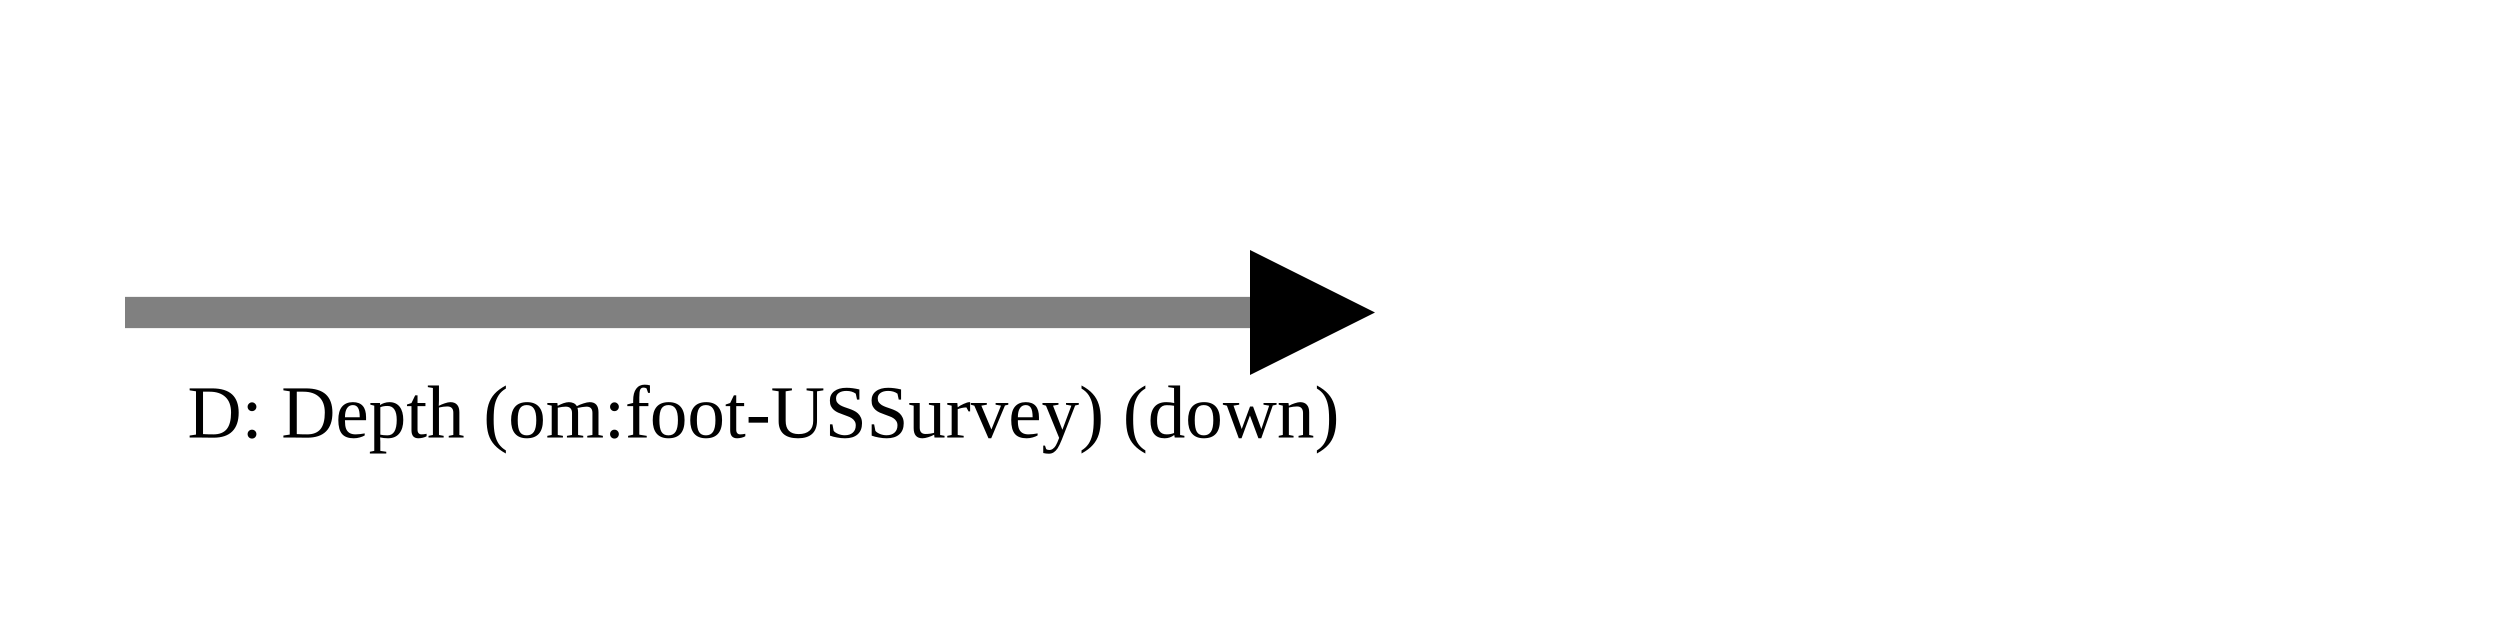
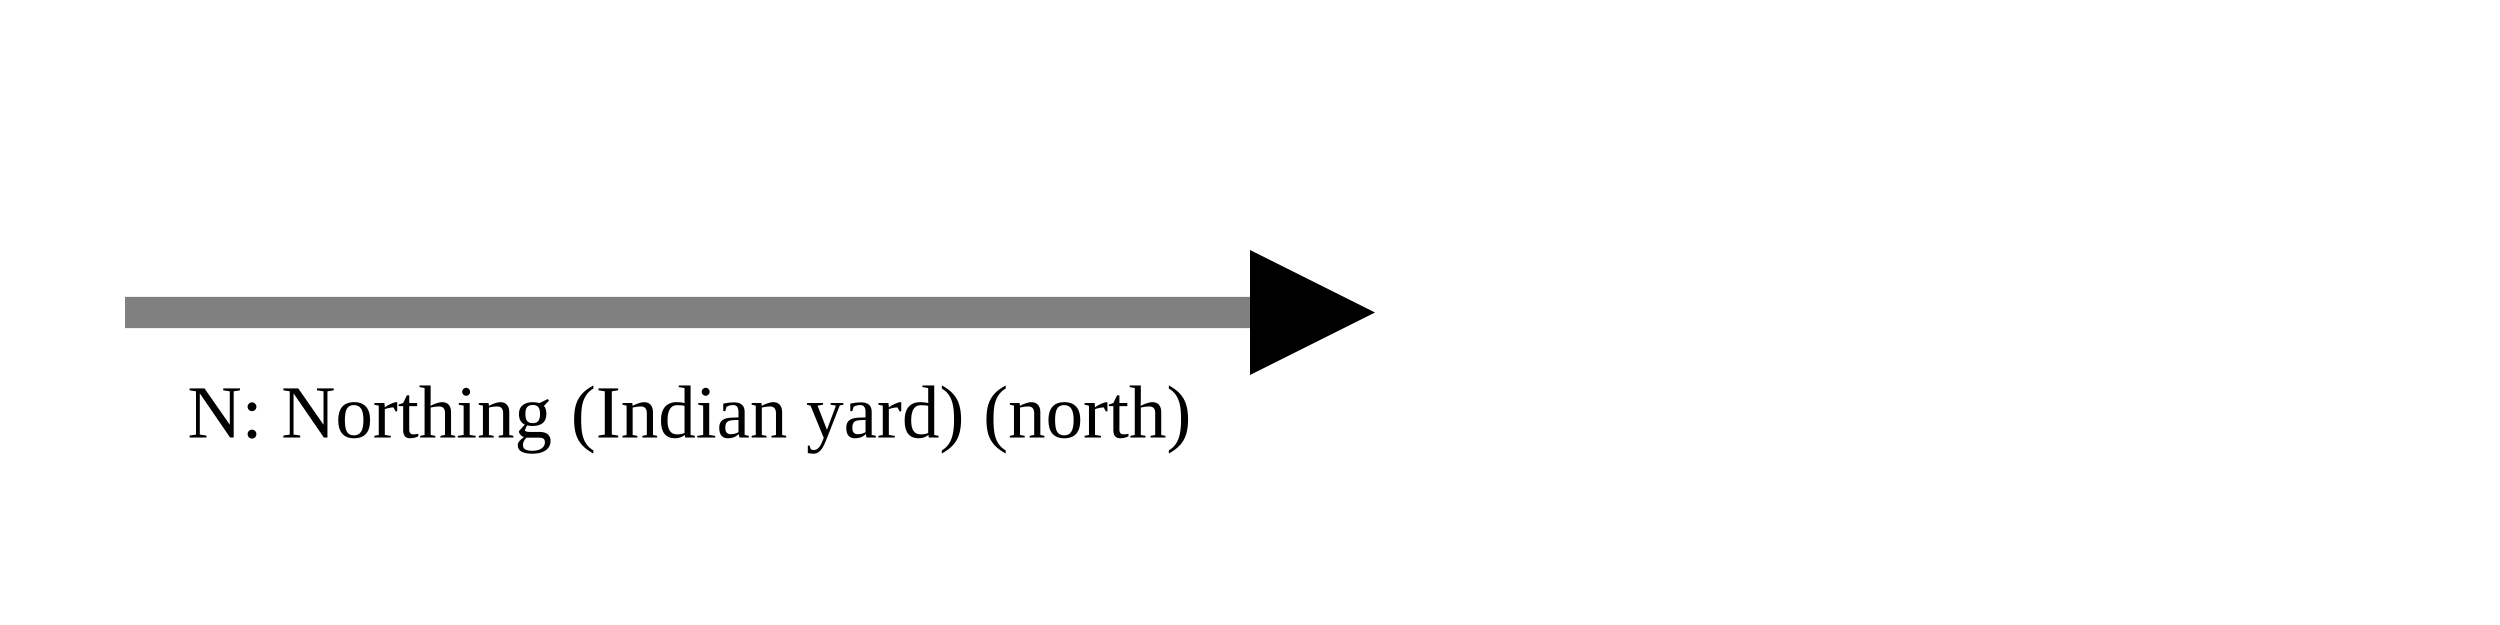
<svg xmlns="http://www.w3.org/2000/svg" version="1.1" width="400" height="100" viewbox="0 0 275 100">
  <defs>
    <marker id="arrowhead" markerWidth="10" markerHeight="7" refX="0" refY="2" orient="auto">
      <polygon points="0 0, 4 2, 0 4" />
    </marker>
  </defs>
  <line x1="20" y1="50" x2="200" y2="50" stroke="gray" stroke-width="5" marker-end="url(#arrowhead)" />
-   <text x="30" y="70" class="small">D: Depth (om:foot-USSurvey) (down)</text>
+   <text x="30" y="70" class="small">N: Northing (Indian yard) (north)</text>
</svg>
